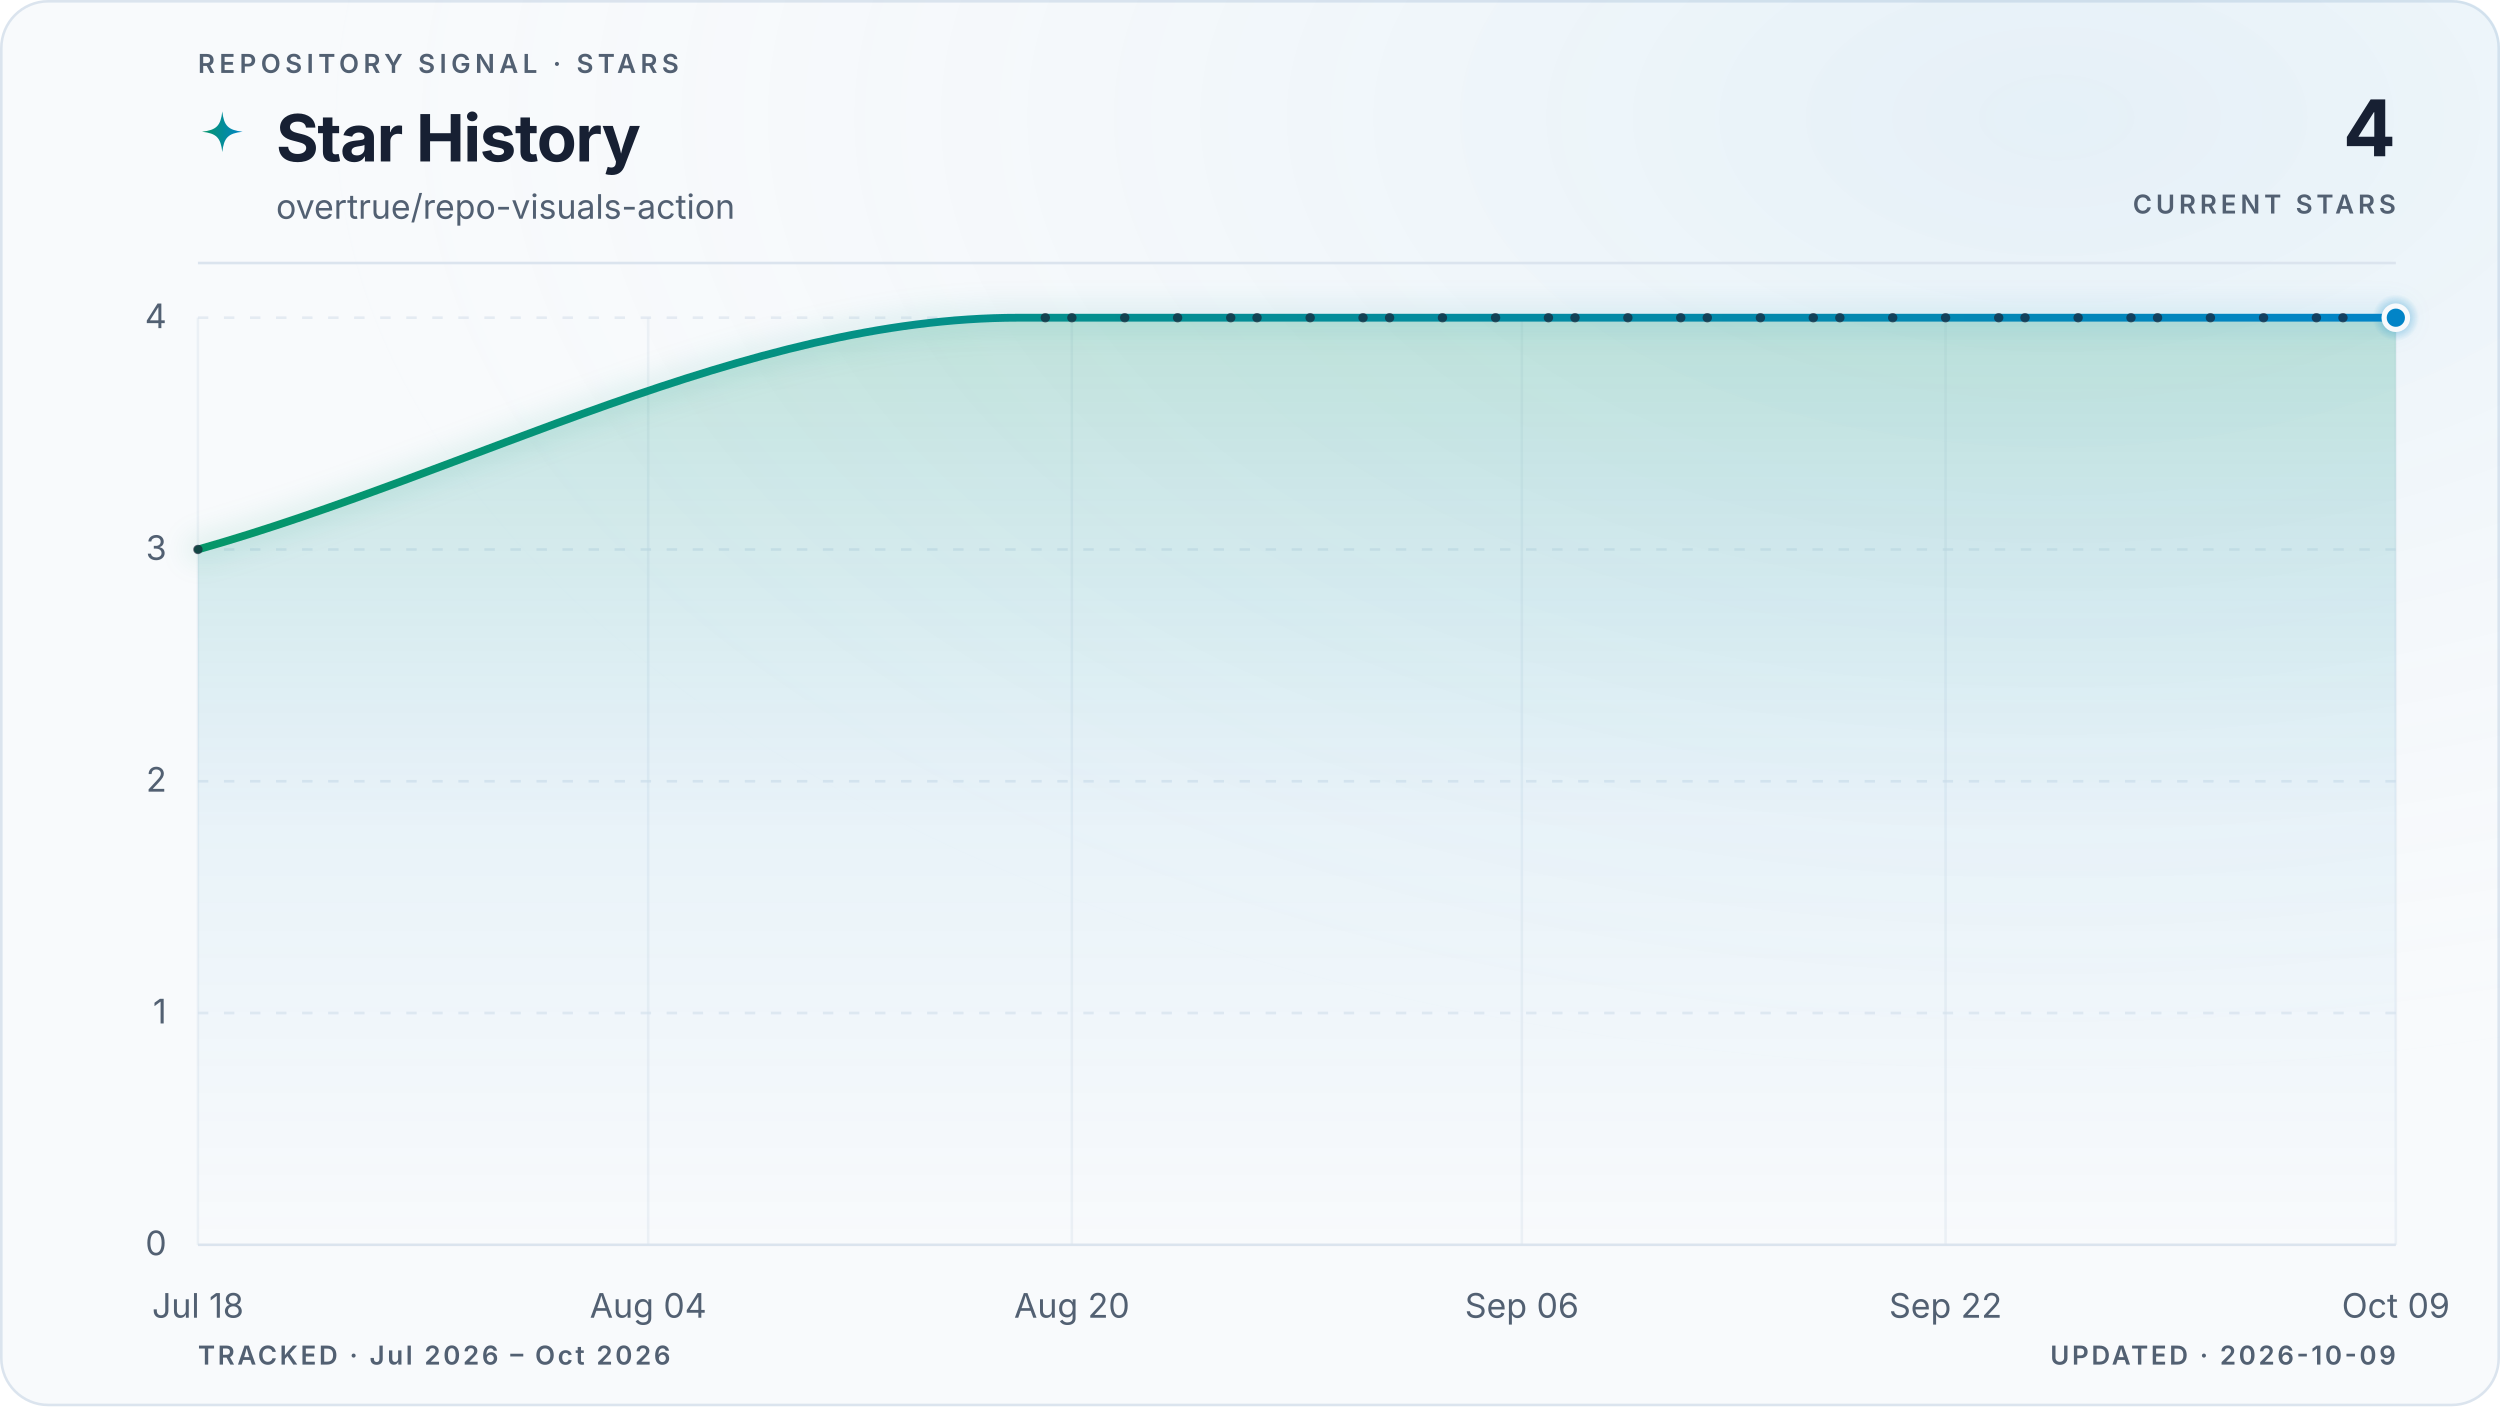
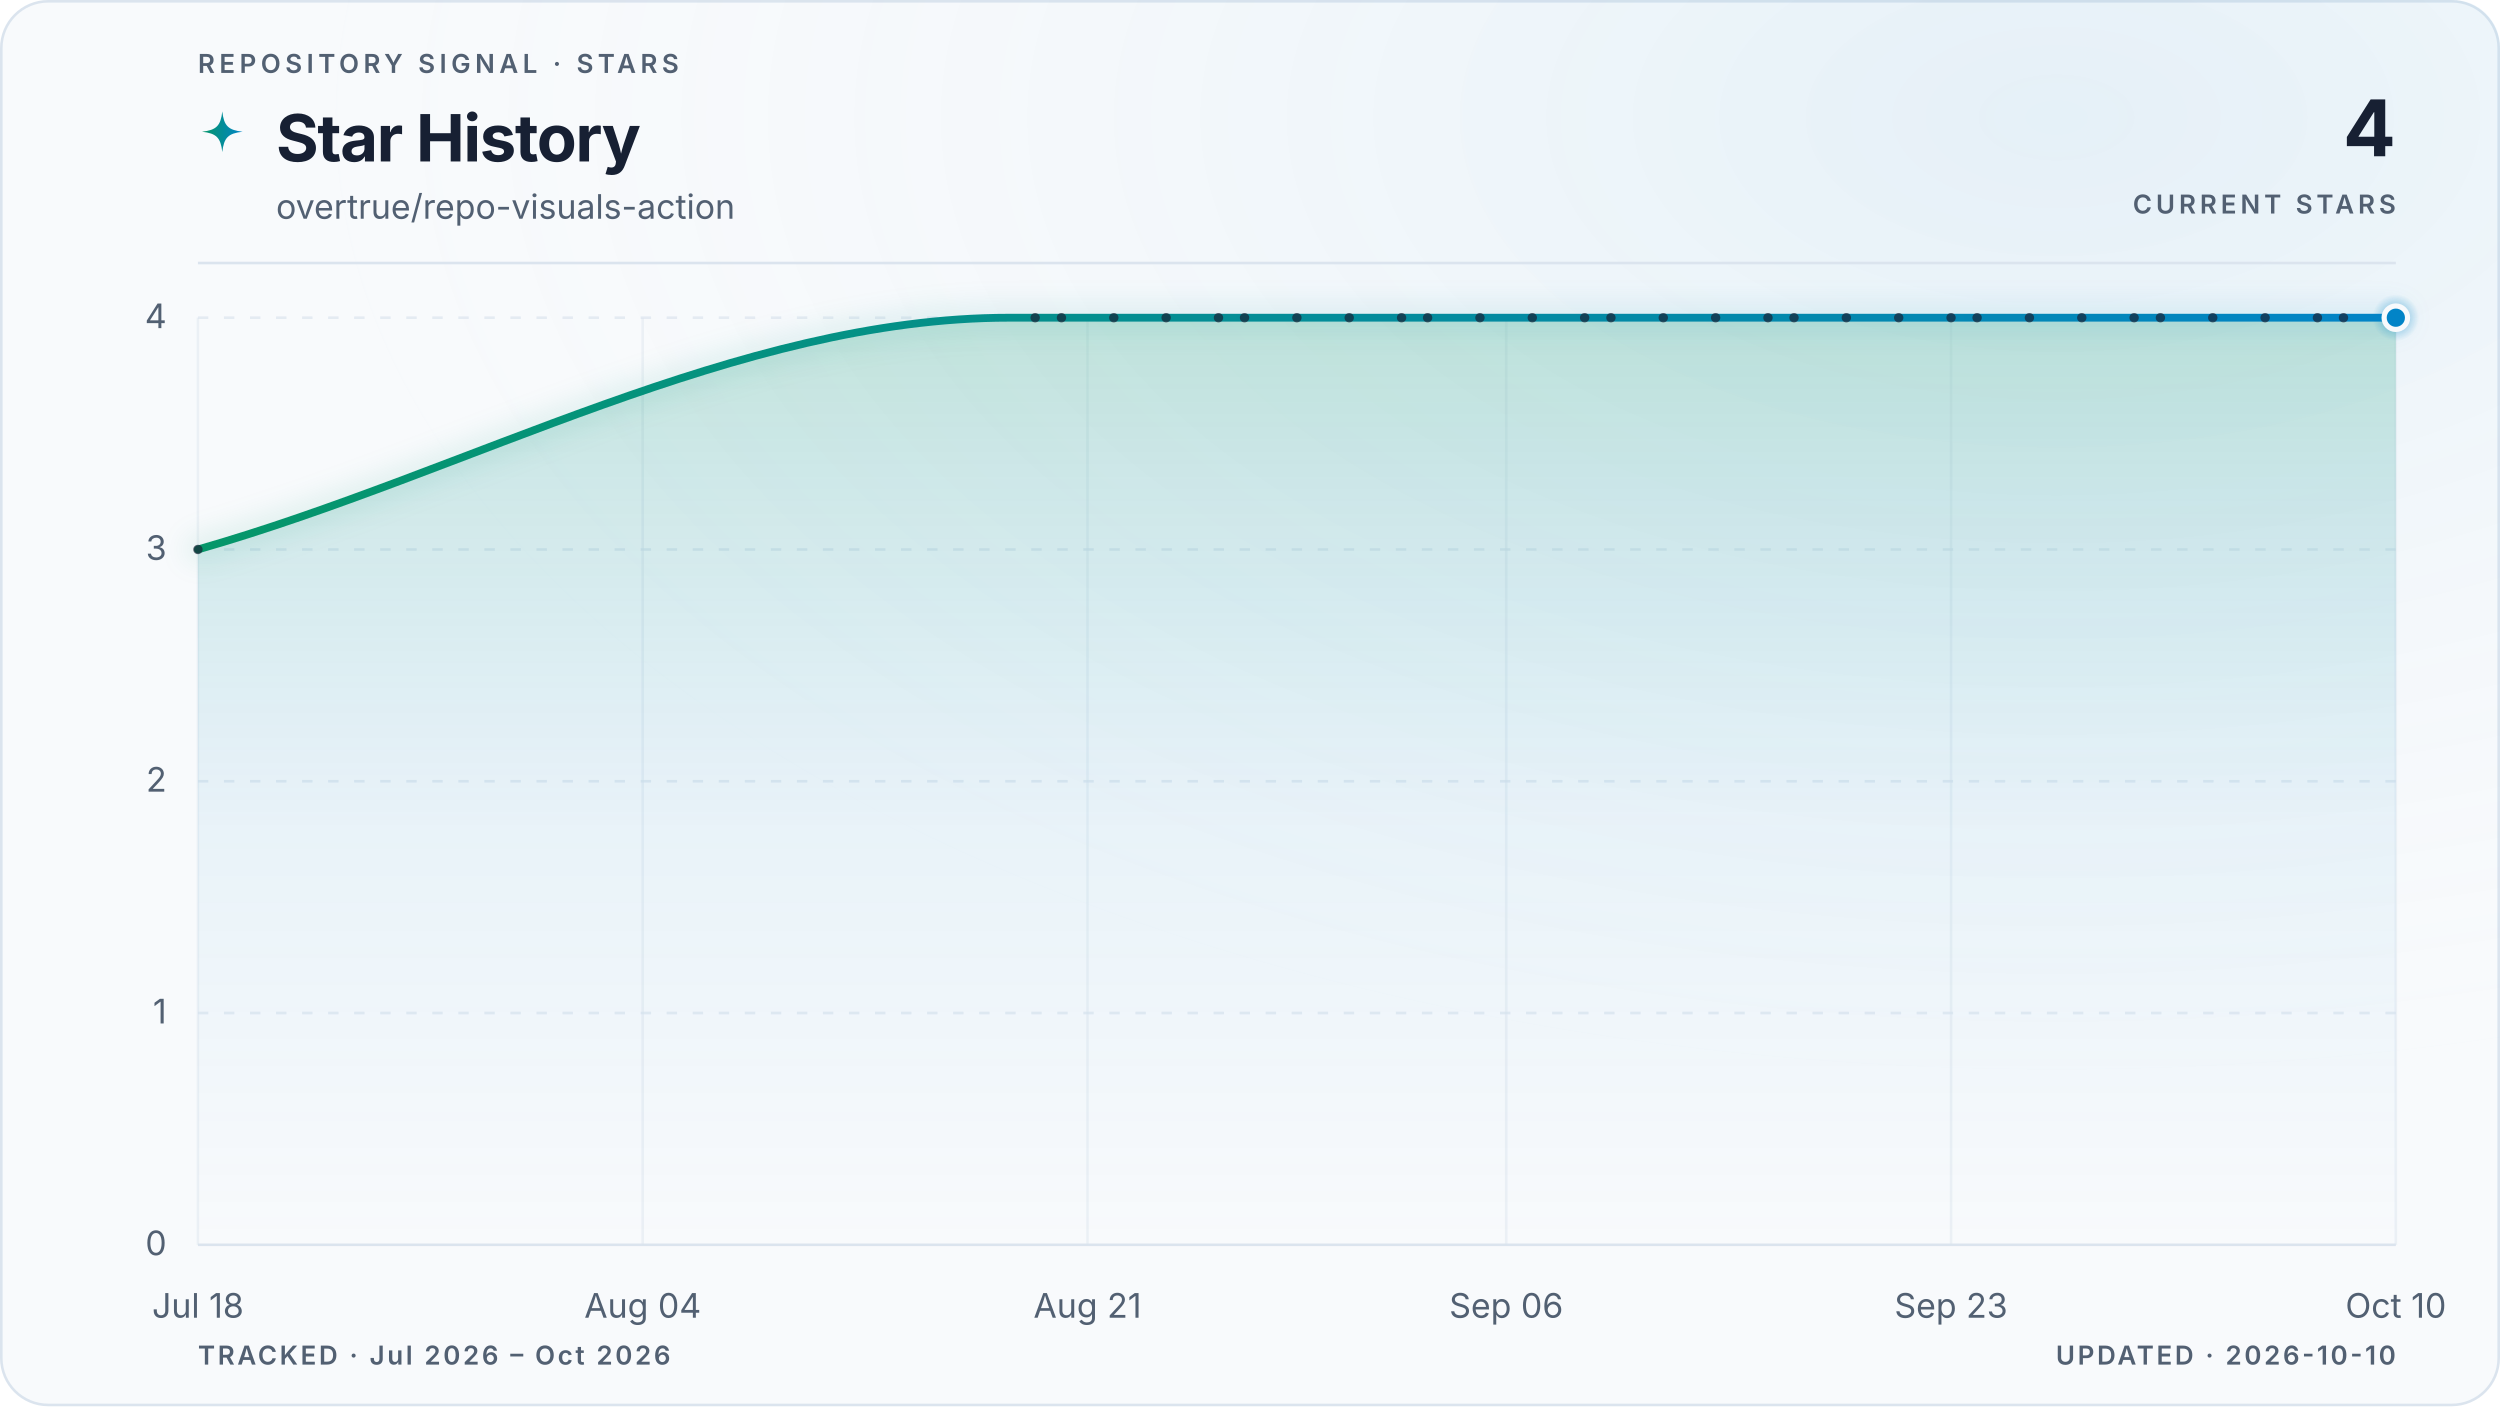
<svg xmlns="http://www.w3.org/2000/svg" viewBox="0 0 960 540" role="img" aria-labelledby="title description" data-style="gradient" data-variant="glow" data-layout="editorial" data-animated="true">
  <defs>
    <linearGradient id="trend" x1="0" y1="0" x2="1" y2="0">
      <stop offset="0%" stop-color="#059669" />
      <stop offset="100%" stop-color="#0284c7" />
    </linearGradient>
    <linearGradient id="area" x1="0" y1="0" x2="0" y2="1">
      <stop offset="0%" stop-color="#059669" stop-opacity="0.22" />
      <stop offset="55%" stop-color="#0284c7" stop-opacity="0.06" />
      <stop offset="100%" stop-color="#0284c7" stop-opacity="0" />
    </linearGradient>
    <radialGradient id="marker-halo" cx="50%" cy="50%" r="50%">
      <stop offset="0%" stop-color="#0284c7" stop-opacity="0.55" />
      <stop offset="100%" stop-color="#0284c7" stop-opacity="0" />
    </radialGradient>
    <radialGradient id="surface-glow" cx="82%" cy="8%" r="70%">
      <stop offset="0%" stop-color="#0284c7" stop-opacity="0.08" />
      <stop offset="100%" stop-color="#f8fafc" stop-opacity="0" />
    </radialGradient>
    <filter id="trend-glow" x="-20%" y="-20%" width="140%" height="140%">
      <feGaussianBlur stdDeviation="5" />
    </filter>
  </defs>
  <style>
.trend-enter{transform-box:fill-box;transform-origin:center;animation:trend-enter 520ms cubic-bezier(0.16,1,0.3,1)}
.marker-enter{transform-box:fill-box;transform-origin:center;animation:marker-enter 320ms cubic-bezier(0.16,1,0.3,1) 200ms both}
.marker-pulse{transform-box:fill-box;transform-origin:center;animation:marker-pulse 2.6s ease-out infinite}
@keyframes trend-enter{from{opacity:.35;transform:translateY(10px)}to{opacity:1;transform:translateY(0)}}
@keyframes marker-enter{from{opacity:0;transform:scale(.4)}to{opacity:1;transform:scale(1)}}
@keyframes marker-pulse{0%{opacity:.5;transform:scale(.7)}70%,100%{opacity:0;transform:scale(2.1)}}
@media (prefers-reduced-motion:reduce){.trend-enter,.marker-enter,.marker-pulse{animation:none!important}}
@media (prefers-reduced-motion:reduce){.marker-pulse{opacity:0}}
</style>
  <rect x="0.5" y="0.5" width="959" height="539" fill="#f8fafc" stroke="#dbe4ee" stroke-width="1" rx="18" />
  <rect width="960" height="540" fill="url(#surface-glow)" rx="18" />
  <text x="76" y="28" fill="#526072" font-family="ui-sans-serif, system-ui, -apple-system, BlinkMacSystemFont, 'Segoe UI', sans-serif" font-size="10" font-weight="600" letter-spacing="1.7">REPOSITORY SIGNAL · STARS</text>
  <path d="M12 1c.8 7.1 2.9 9.2 10 10-7.1.8-9.2 2.9-10 10-.8-7.1-2.9-9.2-10-10 7.1-.8 9.2-2.9 10-10Z" transform="translate(76 42) scale(.78)" fill="url(#trend)" aria-hidden="true" />
  <text x="106" y="62" fill="#172033" font-family="ui-sans-serif, system-ui, -apple-system, BlinkMacSystemFont, 'Segoe UI', sans-serif" font-size="25" font-weight="700" letter-spacing="-0.5">Star History</text>
  <text x="106" y="84" fill="#526072" font-family="ui-sans-serif, system-ui, -apple-system, BlinkMacSystemFont, 'Segoe UI', sans-serif" font-size="13">overtrue/repo-visuals-action</text>
  <text x="920" y="60" fill="#172033" font-family="ui-sans-serif, system-ui, -apple-system, BlinkMacSystemFont, 'Segoe UI', sans-serif" font-size="30" font-weight="700" letter-spacing="-0.6" text-anchor="end">4</text>
  <text x="920" y="82" fill="#526072" font-family="ui-sans-serif, system-ui, -apple-system, BlinkMacSystemFont, 'Segoe UI', sans-serif" font-size="10" font-weight="600" letter-spacing="1.5" text-anchor="end">CURRENT STARS</text>
  <line x1="76" y1="101" x2="920" y2="101" stroke="#dbe4ee" stroke-width="1" />
  <line x1="76" y1="478.0" x2="920" y2="478.0" stroke="#dbe4ee" stroke-width="1" stroke-dasharray="0" opacity="1" />
  <text x="64" y="482.0" fill="#526072" font-family="ui-sans-serif, system-ui, -apple-system, BlinkMacSystemFont, 'Segoe UI', sans-serif" font-size="13" text-anchor="end">0</text>
  <line x1="76" y1="389.0" x2="920" y2="389.0" stroke="#dbe4ee" stroke-width="1" stroke-dasharray="4 6" opacity="0.7" />
  <text x="64" y="393.0" fill="#526072" font-family="ui-sans-serif, system-ui, -apple-system, BlinkMacSystemFont, 'Segoe UI', sans-serif" font-size="13" text-anchor="end">1</text>
  <line x1="76" y1="300.0" x2="920" y2="300.0" stroke="#dbe4ee" stroke-width="1" stroke-dasharray="4 6" opacity="0.7" />
  <text x="64" y="304.0" fill="#526072" font-family="ui-sans-serif, system-ui, -apple-system, BlinkMacSystemFont, 'Segoe UI', sans-serif" font-size="13" text-anchor="end">2</text>
  <line x1="76" y1="211.0" x2="920" y2="211.0" stroke="#dbe4ee" stroke-width="1" stroke-dasharray="4 6" opacity="0.7" />
  <text x="64" y="215.0" fill="#526072" font-family="ui-sans-serif, system-ui, -apple-system, BlinkMacSystemFont, 'Segoe UI', sans-serif" font-size="13" text-anchor="end">3</text>
  <line x1="76" y1="122.0" x2="920" y2="122.0" stroke="#dbe4ee" stroke-width="1" stroke-dasharray="4 6" opacity="0.7" />
  <text x="64" y="126.0" fill="#526072" font-family="ui-sans-serif, system-ui, -apple-system, BlinkMacSystemFont, 'Segoe UI', sans-serif" font-size="13" text-anchor="end">4</text>
  <line x1="76.0" y1="122" x2="76.0" y2="478" stroke="#dbe4ee" stroke-width="1" opacity="0.45" />
  <text x="76.0" y="506" fill="#526072" font-family="ui-sans-serif, system-ui, -apple-system, BlinkMacSystemFont, 'Segoe UI', sans-serif" font-size="13" text-anchor="middle">Jul 18</text>
-   <line x1="248.9" y1="122" x2="248.9" y2="478" stroke="#dbe4ee" stroke-width="1" opacity="0.45" />
-   <text x="248.9" y="506" fill="#526072" font-family="ui-sans-serif, system-ui, -apple-system, BlinkMacSystemFont, 'Segoe UI', sans-serif" font-size="13" text-anchor="middle">Aug 04</text>
-   <line x1="411.6" y1="122" x2="411.6" y2="478" stroke="#dbe4ee" stroke-width="1" opacity="0.45" />
-   <text x="411.6" y="506" fill="#526072" font-family="ui-sans-serif, system-ui, -apple-system, BlinkMacSystemFont, 'Segoe UI', sans-serif" font-size="13" text-anchor="middle">Aug 20</text>
-   <line x1="584.4" y1="122" x2="584.4" y2="478" stroke="#dbe4ee" stroke-width="1" opacity="0.45" />
-   <text x="584.4" y="506" fill="#526072" font-family="ui-sans-serif, system-ui, -apple-system, BlinkMacSystemFont, 'Segoe UI', sans-serif" font-size="13" text-anchor="middle">Sep 06</text>
-   <line x1="747.1" y1="122" x2="747.1" y2="478" stroke="#dbe4ee" stroke-width="1" opacity="0.45" />
-   <text x="747.1" y="506" fill="#526072" font-family="ui-sans-serif, system-ui, -apple-system, BlinkMacSystemFont, 'Segoe UI', sans-serif" font-size="13" text-anchor="middle">Sep 22</text>
+   <line x1="246.8" y1="122" x2="246.8" y2="478" stroke="#dbe4ee" stroke-width="1" opacity="0.45" />
+   <text x="246.8" y="506" fill="#526072" font-family="ui-sans-serif, system-ui, -apple-system, BlinkMacSystemFont, 'Segoe UI', sans-serif" font-size="13" text-anchor="middle">Aug 04</text>
+   <line x1="417.6" y1="122" x2="417.6" y2="478" stroke="#dbe4ee" stroke-width="1" opacity="0.45" />
+   <text x="417.6" y="506" fill="#526072" font-family="ui-sans-serif, system-ui, -apple-system, BlinkMacSystemFont, 'Segoe UI', sans-serif" font-size="13" text-anchor="middle">Aug 21</text>
+   <line x1="578.4" y1="122" x2="578.4" y2="478" stroke="#dbe4ee" stroke-width="1" opacity="0.45" />
+   <text x="578.4" y="506" fill="#526072" font-family="ui-sans-serif, system-ui, -apple-system, BlinkMacSystemFont, 'Segoe UI', sans-serif" font-size="13" text-anchor="middle">Sep 06</text>
+   <line x1="749.2" y1="122" x2="749.2" y2="478" stroke="#dbe4ee" stroke-width="1" opacity="0.45" />
+   <text x="749.2" y="506" fill="#526072" font-family="ui-sans-serif, system-ui, -apple-system, BlinkMacSystemFont, 'Segoe UI', sans-serif" font-size="13" text-anchor="middle">Sep 23</text>
  <line x1="920.0" y1="122" x2="920.0" y2="478" stroke="#dbe4ee" stroke-width="1" opacity="0.45" />
-   <text x="920.0" y="506" fill="#526072" font-family="ui-sans-serif, system-ui, -apple-system, BlinkMacSystemFont, 'Segoe UI', sans-serif" font-size="13" text-anchor="middle">Oct 09</text>
+   <text x="920.0" y="506" fill="#526072" font-family="ui-sans-serif, system-ui, -apple-system, BlinkMacSystemFont, 'Segoe UI', sans-serif" font-size="13" text-anchor="middle">Oct 10</text>
  <g class="trend-enter">
-     <path d="M 76.0 211.0 C 181.1 181.3, 286.2 122.0, 391.2 122.0 C 394.6 122.0, 398.0 122.0, 401.4 122.0 C 404.8 122.0, 408.2 122.0, 411.6 122.0 C 415.0 122.0, 418.3 122.0, 421.7 122.0 C 425.1 122.0, 428.5 122.0, 431.9 122.0 C 435.3 122.0, 438.7 122.0, 442.1 122.0 C 445.5 122.0, 448.9 122.0, 452.2 122.0 C 455.6 122.0, 459.0 122.0, 462.4 122.0 C 465.8 122.0, 469.2 122.0, 472.6 122.0 C 476.0 122.0, 479.4 122.0, 482.7 122.0 C 486.1 122.0, 489.5 122.0, 492.9 122.0 C 496.3 122.0, 499.7 122.0, 503.1 122.0 C 506.5 122.0, 509.9 122.0, 513.3 122.0 C 516.6 122.0, 520.0 122.0, 523.4 122.0 C 526.8 122.0, 530.2 122.0, 533.6 122.0 C 537.0 122.0, 540.4 122.0, 543.8 122.0 C 547.1 122.0, 550.5 122.0, 553.9 122.0 C 557.3 122.0, 560.7 122.0, 564.1 122.0 C 567.5 122.0, 570.9 122.0, 574.3 122.0 C 577.7 122.0, 581.0 122.0, 584.4 122.0 C 587.8 122.0, 591.2 122.0, 594.6 122.0 C 598.0 122.0, 601.4 122.0, 604.8 122.0 C 608.2 122.0, 611.6 122.0, 614.9 122.0 C 618.3 122.0, 621.7 122.0, 625.1 122.0 C 628.5 122.0, 631.9 122.0, 635.3 122.0 C 638.7 122.0, 642.1 122.0, 645.4 122.0 C 648.8 122.0, 652.2 122.0, 655.6 122.0 C 659.0 122.0, 662.4 122.0, 665.8 122.0 C 669.2 122.0, 672.6 122.0, 676.0 122.0 C 679.3 122.0, 682.7 122.0, 686.1 122.0 C 689.5 122.0, 692.9 122.0, 696.3 122.0 C 699.7 122.0, 703.1 122.0, 706.5 122.0 C 709.8 122.0, 713.2 122.0, 716.6 122.0 C 720.0 122.0, 723.4 122.0, 726.8 122.0 C 730.2 122.0, 733.6 122.0, 737.0 122.0 C 740.4 122.0, 743.7 122.0, 747.1 122.0 C 750.5 122.0, 753.9 122.0, 757.3 122.0 C 760.7 122.0, 764.1 122.0, 767.5 122.0 C 770.9 122.0, 774.2 122.0, 777.6 122.0 C 781.0 122.0, 784.4 122.0, 787.8 122.0 C 791.2 122.0, 794.6 122.0, 798.0 122.0 C 801.4 122.0, 804.8 122.0, 808.1 122.0 C 811.5 122.0, 814.9 122.0, 818.3 122.0 C 821.7 122.0, 825.1 122.0, 828.5 122.0 C 831.9 122.0, 835.3 122.0, 838.7 122.0 C 842.0 122.0, 845.4 122.0, 848.8 122.0 C 852.2 122.0, 855.6 122.0, 859.0 122.0 C 862.4 122.0, 865.8 122.0, 869.2 122.0 C 872.5 122.0, 875.9 122.0, 879.3 122.0 C 882.7 122.0, 886.1 122.0, 889.5 122.0 C 892.9 122.0, 896.3 122.0, 899.7 122.0 C 903.1 122.0, 906.4 122.0, 909.8 122.0 C 913.2 122.0, 916.6 122.0, 920.0 122.0 L 920.0 478.0 L 76.0 478.0 Z" fill="url(#area)" />
-     <path d="M 76.0 211.0 C 181.1 181.3, 286.2 122.0, 391.2 122.0 C 394.6 122.0, 398.0 122.0, 401.4 122.0 C 404.8 122.0, 408.2 122.0, 411.6 122.0 C 415.0 122.0, 418.3 122.0, 421.7 122.0 C 425.1 122.0, 428.5 122.0, 431.9 122.0 C 435.3 122.0, 438.7 122.0, 442.1 122.0 C 445.5 122.0, 448.9 122.0, 452.2 122.0 C 455.6 122.0, 459.0 122.0, 462.4 122.0 C 465.8 122.0, 469.2 122.0, 472.6 122.0 C 476.0 122.0, 479.4 122.0, 482.7 122.0 C 486.1 122.0, 489.5 122.0, 492.9 122.0 C 496.3 122.0, 499.7 122.0, 503.1 122.0 C 506.5 122.0, 509.9 122.0, 513.3 122.0 C 516.6 122.0, 520.0 122.0, 523.4 122.0 C 526.8 122.0, 530.2 122.0, 533.6 122.0 C 537.0 122.0, 540.4 122.0, 543.8 122.0 C 547.1 122.0, 550.5 122.0, 553.9 122.0 C 557.3 122.0, 560.7 122.0, 564.1 122.0 C 567.5 122.0, 570.9 122.0, 574.3 122.0 C 577.7 122.0, 581.0 122.0, 584.4 122.0 C 587.8 122.0, 591.2 122.0, 594.6 122.0 C 598.0 122.0, 601.4 122.0, 604.8 122.0 C 608.2 122.0, 611.6 122.0, 614.9 122.0 C 618.3 122.0, 621.7 122.0, 625.1 122.0 C 628.5 122.0, 631.9 122.0, 635.3 122.0 C 638.7 122.0, 642.1 122.0, 645.4 122.0 C 648.8 122.0, 652.2 122.0, 655.6 122.0 C 659.0 122.0, 662.4 122.0, 665.8 122.0 C 669.2 122.0, 672.6 122.0, 676.0 122.0 C 679.3 122.0, 682.7 122.0, 686.1 122.0 C 689.5 122.0, 692.9 122.0, 696.3 122.0 C 699.7 122.0, 703.1 122.0, 706.5 122.0 C 709.8 122.0, 713.2 122.0, 716.6 122.0 C 720.0 122.0, 723.4 122.0, 726.8 122.0 C 730.2 122.0, 733.6 122.0, 737.0 122.0 C 740.4 122.0, 743.7 122.0, 747.1 122.0 C 750.5 122.0, 753.9 122.0, 757.3 122.0 C 760.7 122.0, 764.1 122.0, 767.5 122.0 C 770.9 122.0, 774.2 122.0, 777.6 122.0 C 781.0 122.0, 784.4 122.0, 787.8 122.0 C 791.2 122.0, 794.6 122.0, 798.0 122.0 C 801.4 122.0, 804.8 122.0, 808.1 122.0 C 811.5 122.0, 814.9 122.0, 818.3 122.0 C 821.7 122.0, 825.1 122.0, 828.5 122.0 C 831.9 122.0, 835.3 122.0, 838.7 122.0 C 842.0 122.0, 845.4 122.0, 848.8 122.0 C 852.2 122.0, 855.6 122.0, 859.0 122.0 C 862.4 122.0, 865.8 122.0, 869.2 122.0 C 872.5 122.0, 875.9 122.0, 879.3 122.0 C 882.7 122.0, 886.1 122.0, 889.5 122.0 C 892.9 122.0, 896.3 122.0, 899.7 122.0 C 903.1 122.0, 906.4 122.0, 909.8 122.0 C 913.2 122.0, 916.6 122.0, 920.0 122.0" fill="none" stroke="url(#trend)" stroke-width="10" stroke-linecap="round" stroke-linejoin="round" opacity="0.10" filter="url(#trend-glow)" />
-     <path d="M 76.0 211.0 C 181.1 181.3, 286.2 122.0, 391.2 122.0 C 394.6 122.0, 398.0 122.0, 401.4 122.0 C 404.8 122.0, 408.2 122.0, 411.6 122.0 C 415.0 122.0, 418.3 122.0, 421.7 122.0 C 425.1 122.0, 428.5 122.0, 431.9 122.0 C 435.3 122.0, 438.7 122.0, 442.1 122.0 C 445.5 122.0, 448.9 122.0, 452.2 122.0 C 455.6 122.0, 459.0 122.0, 462.4 122.0 C 465.8 122.0, 469.2 122.0, 472.6 122.0 C 476.0 122.0, 479.4 122.0, 482.7 122.0 C 486.1 122.0, 489.5 122.0, 492.9 122.0 C 496.3 122.0, 499.7 122.0, 503.1 122.0 C 506.5 122.0, 509.9 122.0, 513.3 122.0 C 516.6 122.0, 520.0 122.0, 523.4 122.0 C 526.8 122.0, 530.2 122.0, 533.6 122.0 C 537.0 122.0, 540.4 122.0, 543.8 122.0 C 547.1 122.0, 550.5 122.0, 553.9 122.0 C 557.3 122.0, 560.7 122.0, 564.1 122.0 C 567.5 122.0, 570.9 122.0, 574.3 122.0 C 577.7 122.0, 581.0 122.0, 584.4 122.0 C 587.8 122.0, 591.2 122.0, 594.6 122.0 C 598.0 122.0, 601.4 122.0, 604.8 122.0 C 608.2 122.0, 611.6 122.0, 614.9 122.0 C 618.3 122.0, 621.7 122.0, 625.1 122.0 C 628.5 122.0, 631.9 122.0, 635.3 122.0 C 638.7 122.0, 642.1 122.0, 645.4 122.0 C 648.8 122.0, 652.2 122.0, 655.6 122.0 C 659.0 122.0, 662.4 122.0, 665.8 122.0 C 669.2 122.0, 672.6 122.0, 676.0 122.0 C 679.3 122.0, 682.7 122.0, 686.1 122.0 C 689.5 122.0, 692.9 122.0, 696.3 122.0 C 699.7 122.0, 703.1 122.0, 706.5 122.0 C 709.8 122.0, 713.2 122.0, 716.6 122.0 C 720.0 122.0, 723.4 122.0, 726.8 122.0 C 730.2 122.0, 733.6 122.0, 737.0 122.0 C 740.4 122.0, 743.7 122.0, 747.1 122.0 C 750.5 122.0, 753.9 122.0, 757.3 122.0 C 760.7 122.0, 764.1 122.0, 767.5 122.0 C 770.9 122.0, 774.2 122.0, 777.6 122.0 C 781.0 122.0, 784.4 122.0, 787.8 122.0 C 791.2 122.0, 794.6 122.0, 798.0 122.0 C 801.4 122.0, 804.8 122.0, 808.1 122.0 C 811.5 122.0, 814.9 122.0, 818.3 122.0 C 821.7 122.0, 825.1 122.0, 828.5 122.0 C 831.9 122.0, 835.3 122.0, 838.7 122.0 C 842.0 122.0, 845.4 122.0, 848.8 122.0 C 852.2 122.0, 855.6 122.0, 859.0 122.0 C 862.4 122.0, 865.8 122.0, 869.2 122.0 C 872.5 122.0, 875.9 122.0, 879.3 122.0 C 882.7 122.0, 886.1 122.0, 889.5 122.0 C 892.9 122.0, 896.3 122.0, 899.7 122.0 C 903.1 122.0, 906.4 122.0, 909.8 122.0 C 913.2 122.0, 916.6 122.0, 920.0 122.0" fill="none" stroke="url(#trend)" stroke-width="3" stroke-linecap="round" stroke-linejoin="round" />
+     <path d="M 76.0 211.0 C 179.8 181.3, 283.7 122.0, 387.5 122.0 C 390.8 122.0, 394.2 122.0, 397.5 122.0 C 400.9 122.0, 404.2 122.0, 407.6 122.0 C 410.9 122.0, 414.3 122.0, 417.6 122.0 C 421.0 122.0, 424.3 122.0, 427.7 122.0 C 431.0 122.0, 434.4 122.0, 437.7 122.0 C 441.1 122.0, 444.4 122.0, 447.8 122.0 C 451.1 122.0, 454.5 122.0, 457.8 122.0 C 461.2 122.0, 464.5 122.0, 467.9 122.0 C 471.2 122.0, 474.6 122.0, 477.9 122.0 C 481.3 122.0, 484.6 122.0, 488.0 122.0 C 491.3 122.0, 494.7 122.0, 498.0 122.0 C 501.3 122.0, 504.7 122.0, 508.0 122.0 C 511.4 122.0, 514.7 122.0, 518.1 122.0 C 521.4 122.0, 524.8 122.0, 528.1 122.0 C 531.5 122.0, 534.8 122.0, 538.2 122.0 C 541.5 122.0, 544.9 122.0, 548.2 122.0 C 551.6 122.0, 554.9 122.0, 558.3 122.0 C 561.6 122.0, 565.0 122.0, 568.3 122.0 C 571.7 122.0, 575.0 122.0, 578.4 122.0 C 581.7 122.0, 585.1 122.0, 588.4 122.0 C 591.8 122.0, 595.1 122.0, 598.5 122.0 C 601.8 122.0, 605.2 122.0, 608.5 122.0 C 611.9 122.0, 615.2 122.0, 618.6 122.0 C 621.9 122.0, 625.3 122.0, 628.6 122.0 C 632.0 122.0, 635.3 122.0, 638.7 122.0 C 642.0 122.0, 645.4 122.0, 648.7 122.0 C 652.1 122.0, 655.4 122.0, 658.8 122.0 C 662.1 122.0, 665.5 122.0, 668.8 122.0 C 672.2 122.0, 675.5 122.0, 678.9 122.0 C 682.2 122.0, 685.6 122.0, 688.9 122.0 C 692.3 122.0, 695.6 122.0, 699.0 122.0 C 702.3 122.0, 705.7 122.0, 709.0 122.0 C 712.3 122.0, 715.7 122.0, 719.0 122.0 C 722.4 122.0, 725.7 122.0, 729.1 122.0 C 732.4 122.0, 735.8 122.0, 739.1 122.0 C 742.5 122.0, 745.8 122.0, 749.2 122.0 C 752.5 122.0, 755.9 122.0, 759.2 122.0 C 762.6 122.0, 765.9 122.0, 769.3 122.0 C 772.6 122.0, 776.0 122.0, 779.3 122.0 C 782.7 122.0, 786.0 122.0, 789.4 122.0 C 792.7 122.0, 796.1 122.0, 799.4 122.0 C 802.8 122.0, 806.1 122.0, 809.5 122.0 C 812.8 122.0, 816.2 122.0, 819.5 122.0 C 822.9 122.0, 826.2 122.0, 829.6 122.0 C 832.9 122.0, 836.3 122.0, 839.6 122.0 C 843.0 122.0, 846.3 122.0, 849.7 122.0 C 853.0 122.0, 856.4 122.0, 859.7 122.0 C 863.1 122.0, 866.4 122.0, 869.8 122.0 C 873.1 122.0, 876.5 122.0, 879.8 122.0 C 883.2 122.0, 886.5 122.0, 889.9 122.0 C 893.2 122.0, 896.6 122.0, 899.9 122.0 C 903.3 122.0, 906.6 122.0, 910.0 122.0 C 913.3 122.0, 916.7 122.0, 920.0 122.0 L 920.0 478.0 L 76.0 478.0 Z" fill="url(#area)" />
+     <path d="M 76.0 211.0 C 179.8 181.3, 283.7 122.0, 387.5 122.0 C 390.8 122.0, 394.2 122.0, 397.5 122.0 C 400.9 122.0, 404.2 122.0, 407.6 122.0 C 410.9 122.0, 414.3 122.0, 417.6 122.0 C 421.0 122.0, 424.3 122.0, 427.7 122.0 C 431.0 122.0, 434.4 122.0, 437.7 122.0 C 441.1 122.0, 444.4 122.0, 447.8 122.0 C 451.1 122.0, 454.5 122.0, 457.8 122.0 C 461.2 122.0, 464.5 122.0, 467.9 122.0 C 471.2 122.0, 474.6 122.0, 477.9 122.0 C 481.3 122.0, 484.6 122.0, 488.0 122.0 C 491.3 122.0, 494.7 122.0, 498.0 122.0 C 501.3 122.0, 504.7 122.0, 508.0 122.0 C 511.4 122.0, 514.7 122.0, 518.1 122.0 C 521.4 122.0, 524.8 122.0, 528.1 122.0 C 531.5 122.0, 534.8 122.0, 538.2 122.0 C 541.5 122.0, 544.9 122.0, 548.2 122.0 C 551.6 122.0, 554.9 122.0, 558.3 122.0 C 561.6 122.0, 565.0 122.0, 568.3 122.0 C 571.7 122.0, 575.0 122.0, 578.4 122.0 C 581.7 122.0, 585.1 122.0, 588.4 122.0 C 591.8 122.0, 595.1 122.0, 598.5 122.0 C 601.8 122.0, 605.2 122.0, 608.5 122.0 C 611.9 122.0, 615.2 122.0, 618.6 122.0 C 621.9 122.0, 625.3 122.0, 628.6 122.0 C 632.0 122.0, 635.3 122.0, 638.7 122.0 C 642.0 122.0, 645.4 122.0, 648.7 122.0 C 652.1 122.0, 655.4 122.0, 658.8 122.0 C 662.1 122.0, 665.5 122.0, 668.8 122.0 C 672.2 122.0, 675.5 122.0, 678.9 122.0 C 682.2 122.0, 685.6 122.0, 688.9 122.0 C 692.3 122.0, 695.6 122.0, 699.0 122.0 C 702.3 122.0, 705.7 122.0, 709.0 122.0 C 712.3 122.0, 715.7 122.0, 719.0 122.0 C 722.4 122.0, 725.7 122.0, 729.1 122.0 C 732.4 122.0, 735.8 122.0, 739.1 122.0 C 742.5 122.0, 745.8 122.0, 749.2 122.0 C 752.5 122.0, 755.9 122.0, 759.2 122.0 C 762.6 122.0, 765.9 122.0, 769.3 122.0 C 772.6 122.0, 776.0 122.0, 779.3 122.0 C 782.7 122.0, 786.0 122.0, 789.4 122.0 C 792.7 122.0, 796.1 122.0, 799.4 122.0 C 802.8 122.0, 806.1 122.0, 809.5 122.0 C 812.8 122.0, 816.2 122.0, 819.5 122.0 C 822.9 122.0, 826.2 122.0, 829.6 122.0 C 832.9 122.0, 836.3 122.0, 839.6 122.0 C 843.0 122.0, 846.3 122.0, 849.7 122.0 C 853.0 122.0, 856.4 122.0, 859.7 122.0 C 863.1 122.0, 866.4 122.0, 869.8 122.0 C 873.1 122.0, 876.5 122.0, 879.8 122.0 C 883.2 122.0, 886.5 122.0, 889.9 122.0 C 893.2 122.0, 896.6 122.0, 899.9 122.0 C 903.3 122.0, 906.6 122.0, 910.0 122.0 C 913.3 122.0, 916.7 122.0, 920.0 122.0" fill="none" stroke="url(#trend)" stroke-width="10" stroke-linecap="round" stroke-linejoin="round" opacity="0.10" filter="url(#trend-glow)" />
+     <path d="M 76.0 211.0 C 179.8 181.3, 283.7 122.0, 387.5 122.0 C 390.8 122.0, 394.2 122.0, 397.5 122.0 C 400.9 122.0, 404.2 122.0, 407.6 122.0 C 410.9 122.0, 414.3 122.0, 417.6 122.0 C 421.0 122.0, 424.3 122.0, 427.7 122.0 C 431.0 122.0, 434.4 122.0, 437.7 122.0 C 441.1 122.0, 444.4 122.0, 447.8 122.0 C 451.1 122.0, 454.5 122.0, 457.8 122.0 C 461.2 122.0, 464.5 122.0, 467.9 122.0 C 471.2 122.0, 474.6 122.0, 477.9 122.0 C 481.3 122.0, 484.6 122.0, 488.0 122.0 C 491.3 122.0, 494.7 122.0, 498.0 122.0 C 501.3 122.0, 504.7 122.0, 508.0 122.0 C 511.4 122.0, 514.7 122.0, 518.1 122.0 C 521.4 122.0, 524.8 122.0, 528.1 122.0 C 531.5 122.0, 534.8 122.0, 538.2 122.0 C 541.5 122.0, 544.9 122.0, 548.2 122.0 C 551.6 122.0, 554.9 122.0, 558.3 122.0 C 561.6 122.0, 565.0 122.0, 568.3 122.0 C 571.7 122.0, 575.0 122.0, 578.4 122.0 C 581.7 122.0, 585.1 122.0, 588.4 122.0 C 591.8 122.0, 595.1 122.0, 598.5 122.0 C 601.8 122.0, 605.2 122.0, 608.5 122.0 C 611.9 122.0, 615.2 122.0, 618.6 122.0 C 621.9 122.0, 625.3 122.0, 628.6 122.0 C 632.0 122.0, 635.3 122.0, 638.7 122.0 C 642.0 122.0, 645.4 122.0, 648.7 122.0 C 652.1 122.0, 655.4 122.0, 658.8 122.0 C 662.1 122.0, 665.5 122.0, 668.8 122.0 C 672.2 122.0, 675.5 122.0, 678.9 122.0 C 682.2 122.0, 685.6 122.0, 688.9 122.0 C 692.3 122.0, 695.6 122.0, 699.0 122.0 C 702.3 122.0, 705.7 122.0, 709.0 122.0 C 712.3 122.0, 715.7 122.0, 719.0 122.0 C 722.4 122.0, 725.7 122.0, 729.1 122.0 C 732.4 122.0, 735.8 122.0, 739.1 122.0 C 742.5 122.0, 745.8 122.0, 749.2 122.0 C 752.5 122.0, 755.9 122.0, 759.2 122.0 C 762.6 122.0, 765.9 122.0, 769.3 122.0 C 772.6 122.0, 776.0 122.0, 779.3 122.0 C 782.7 122.0, 786.0 122.0, 789.4 122.0 C 792.7 122.0, 796.1 122.0, 799.4 122.0 C 802.8 122.0, 806.1 122.0, 809.5 122.0 C 812.8 122.0, 816.2 122.0, 819.5 122.0 C 822.9 122.0, 826.2 122.0, 829.6 122.0 C 832.9 122.0, 836.3 122.0, 839.6 122.0 C 843.0 122.0, 846.3 122.0, 849.7 122.0 C 853.0 122.0, 856.4 122.0, 859.7 122.0 C 863.1 122.0, 866.4 122.0, 869.8 122.0 C 873.1 122.0, 876.5 122.0, 879.8 122.0 C 883.2 122.0, 886.5 122.0, 889.9 122.0 C 893.2 122.0, 896.6 122.0, 899.9 122.0 C 903.3 122.0, 906.6 122.0, 910.0 122.0 C 913.3 122.0, 916.7 122.0, 920.0 122.0" fill="none" stroke="url(#trend)" stroke-width="3" stroke-linecap="round" stroke-linejoin="round" />
    <g data-point-count="31" fill="#172033" opacity="0.68">
      <circle cx="76.0" cy="211.0" r="1.8" />
-       <circle cx="401.4" cy="122.0" r="1.8" />
-       <circle cx="411.6" cy="122.0" r="1.8" />
-       <circle cx="431.9" cy="122.0" r="1.8" />
-       <circle cx="452.2" cy="122.0" r="1.8" />
-       <circle cx="472.6" cy="122.0" r="1.8" />
-       <circle cx="482.7" cy="122.0" r="1.8" />
-       <circle cx="503.1" cy="122.0" r="1.8" />
-       <circle cx="523.4" cy="122.0" r="1.8" />
-       <circle cx="533.6" cy="122.0" r="1.8" />
-       <circle cx="553.9" cy="122.0" r="1.8" />
-       <circle cx="574.3" cy="122.0" r="1.8" />
-       <circle cx="594.6" cy="122.0" r="1.8" />
-       <circle cx="604.8" cy="122.0" r="1.8" />
-       <circle cx="625.1" cy="122.0" r="1.8" />
-       <circle cx="645.4" cy="122.0" r="1.8" />
-       <circle cx="655.6" cy="122.0" r="1.8" />
-       <circle cx="676.0" cy="122.0" r="1.8" />
-       <circle cx="696.3" cy="122.0" r="1.8" />
-       <circle cx="706.5" cy="122.0" r="1.8" />
-       <circle cx="726.8" cy="122.0" r="1.8" />
-       <circle cx="747.1" cy="122.0" r="1.8" />
-       <circle cx="767.5" cy="122.0" r="1.8" />
-       <circle cx="777.6" cy="122.0" r="1.8" />
-       <circle cx="798.0" cy="122.0" r="1.8" />
-       <circle cx="818.3" cy="122.0" r="1.8" />
-       <circle cx="828.5" cy="122.0" r="1.8" />
-       <circle cx="848.8" cy="122.0" r="1.8" />
-       <circle cx="869.2" cy="122.0" r="1.8" />
-       <circle cx="889.5" cy="122.0" r="1.8" />
-       <circle cx="899.7" cy="122.0" r="1.8" />
+       <circle cx="397.5" cy="122.0" r="1.8" />
+       <circle cx="407.6" cy="122.0" r="1.8" />
+       <circle cx="427.7" cy="122.0" r="1.8" />
+       <circle cx="447.8" cy="122.0" r="1.8" />
+       <circle cx="467.9" cy="122.0" r="1.8" />
+       <circle cx="477.9" cy="122.0" r="1.8" />
+       <circle cx="498.0" cy="122.0" r="1.8" />
+       <circle cx="518.1" cy="122.0" r="1.8" />
+       <circle cx="538.2" cy="122.0" r="1.8" />
+       <circle cx="548.2" cy="122.0" r="1.8" />
+       <circle cx="568.3" cy="122.0" r="1.8" />
+       <circle cx="588.4" cy="122.0" r="1.8" />
+       <circle cx="608.5" cy="122.0" r="1.8" />
+       <circle cx="618.6" cy="122.0" r="1.8" />
+       <circle cx="638.7" cy="122.0" r="1.8" />
+       <circle cx="658.8" cy="122.0" r="1.8" />
+       <circle cx="678.9" cy="122.0" r="1.8" />
+       <circle cx="688.9" cy="122.0" r="1.8" />
+       <circle cx="709.0" cy="122.0" r="1.8" />
+       <circle cx="729.1" cy="122.0" r="1.8" />
+       <circle cx="749.2" cy="122.0" r="1.8" />
+       <circle cx="759.2" cy="122.0" r="1.8" />
+       <circle cx="779.3" cy="122.0" r="1.8" />
+       <circle cx="799.4" cy="122.0" r="1.8" />
+       <circle cx="819.5" cy="122.0" r="1.8" />
+       <circle cx="829.6" cy="122.0" r="1.8" />
+       <circle cx="849.7" cy="122.0" r="1.8" />
+       <circle cx="869.8" cy="122.0" r="1.8" />
+       <circle cx="889.9" cy="122.0" r="1.8" />
+       <circle cx="899.9" cy="122.0" r="1.8" />
    </g>
  </g>
  <g class="marker-enter">
    <circle class="marker-pulse" cx="920.0" cy="122.0" r="9" fill="url(#marker-halo)" />
    <circle cx="920.0" cy="122.0" r="4.5" fill="#0284c7" stroke="#f8fafc" stroke-width="2" />
  </g>
  <text x="76" y="524" fill="#526072" font-family="ui-sans-serif, system-ui, -apple-system, BlinkMacSystemFont, 'Segoe UI', sans-serif" font-size="10" font-weight="600" letter-spacing="1">TRACKED · Jul 2026 – Oct 2026</text>
-   <text x="920" y="524" fill="#526072" font-family="ui-sans-serif, system-ui, -apple-system, BlinkMacSystemFont, 'Segoe UI', sans-serif" font-size="10" font-weight="600" letter-spacing="1" text-anchor="end">UPDATED · 2026-10-09</text>
+   <text x="920" y="524" fill="#526072" font-family="ui-sans-serif, system-ui, -apple-system, BlinkMacSystemFont, 'Segoe UI', sans-serif" font-size="10" font-weight="600" letter-spacing="1" text-anchor="end">UPDATED · 2026-10-10</text>
</svg>
